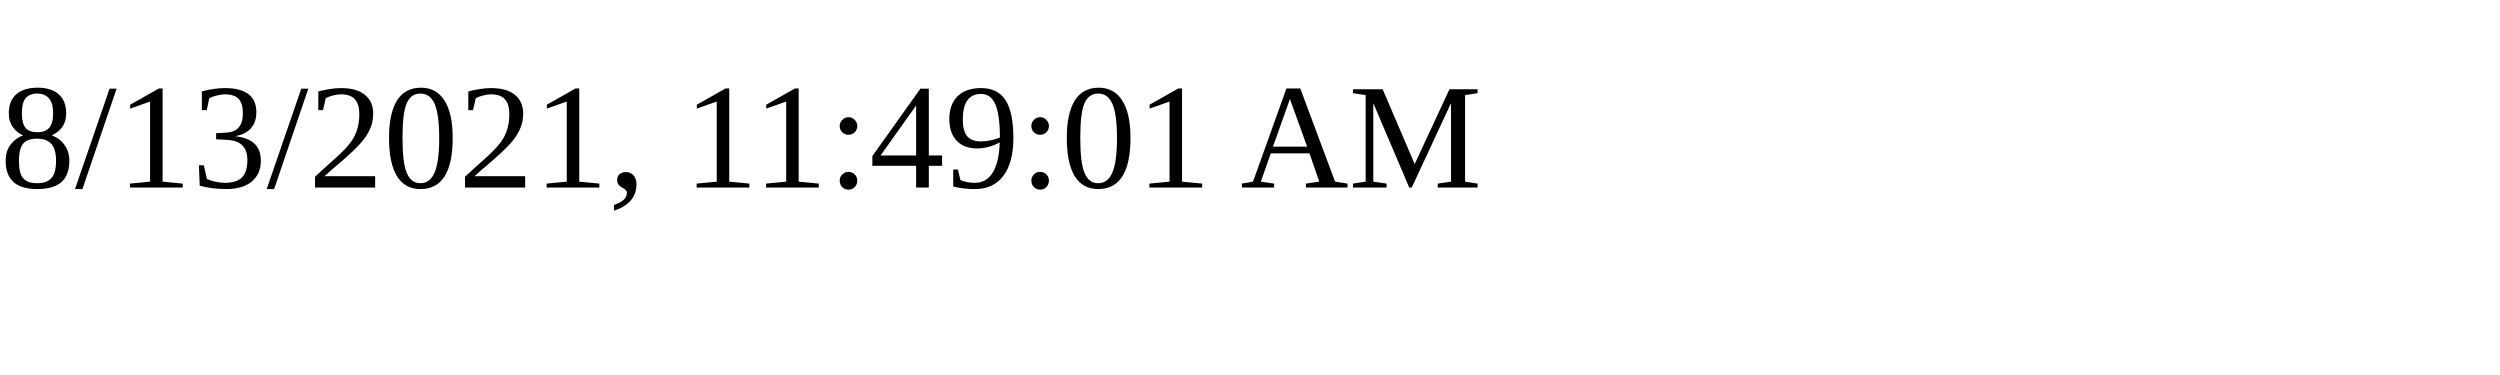
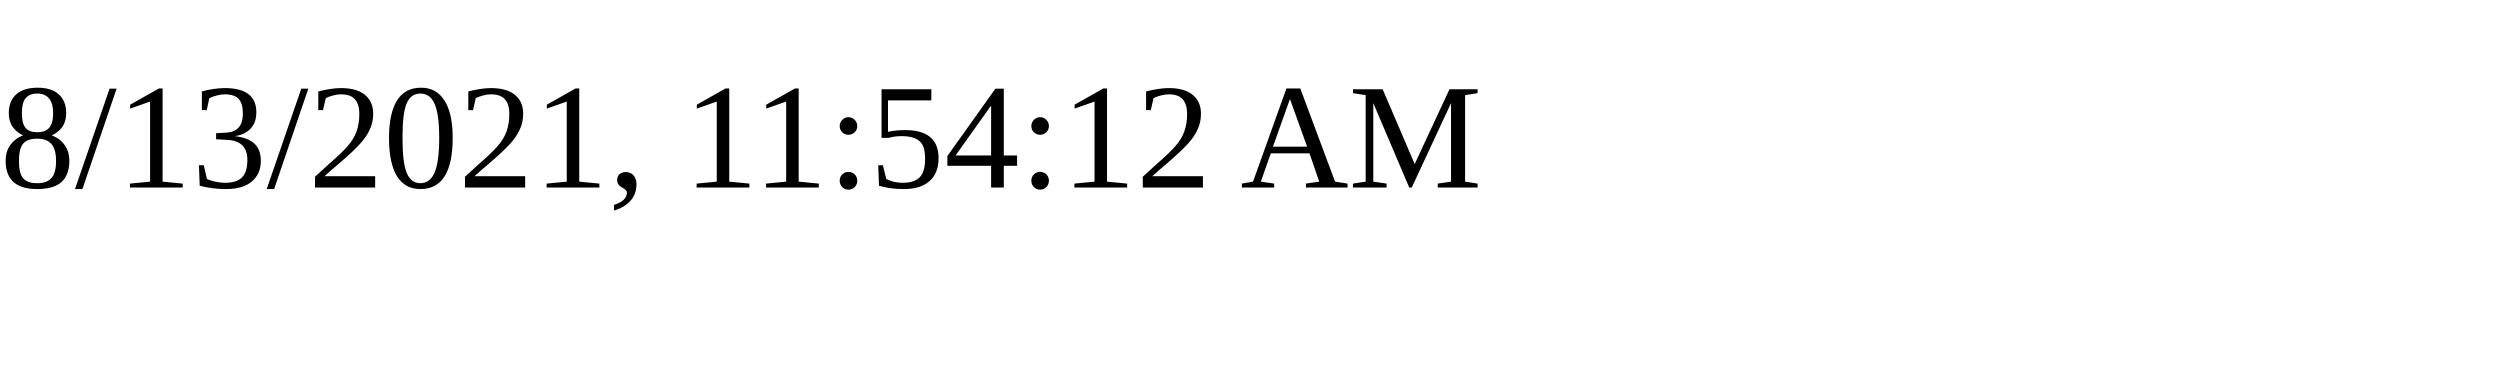
<svg xmlns="http://www.w3.org/2000/svg" height="30" width="200">
-   <text x="0" y="15">8/13/2021, 11:49:01 AM</text>
+   <text x="0" y="15">8/13/2021, 11:54:12 AM</text>
</svg>
